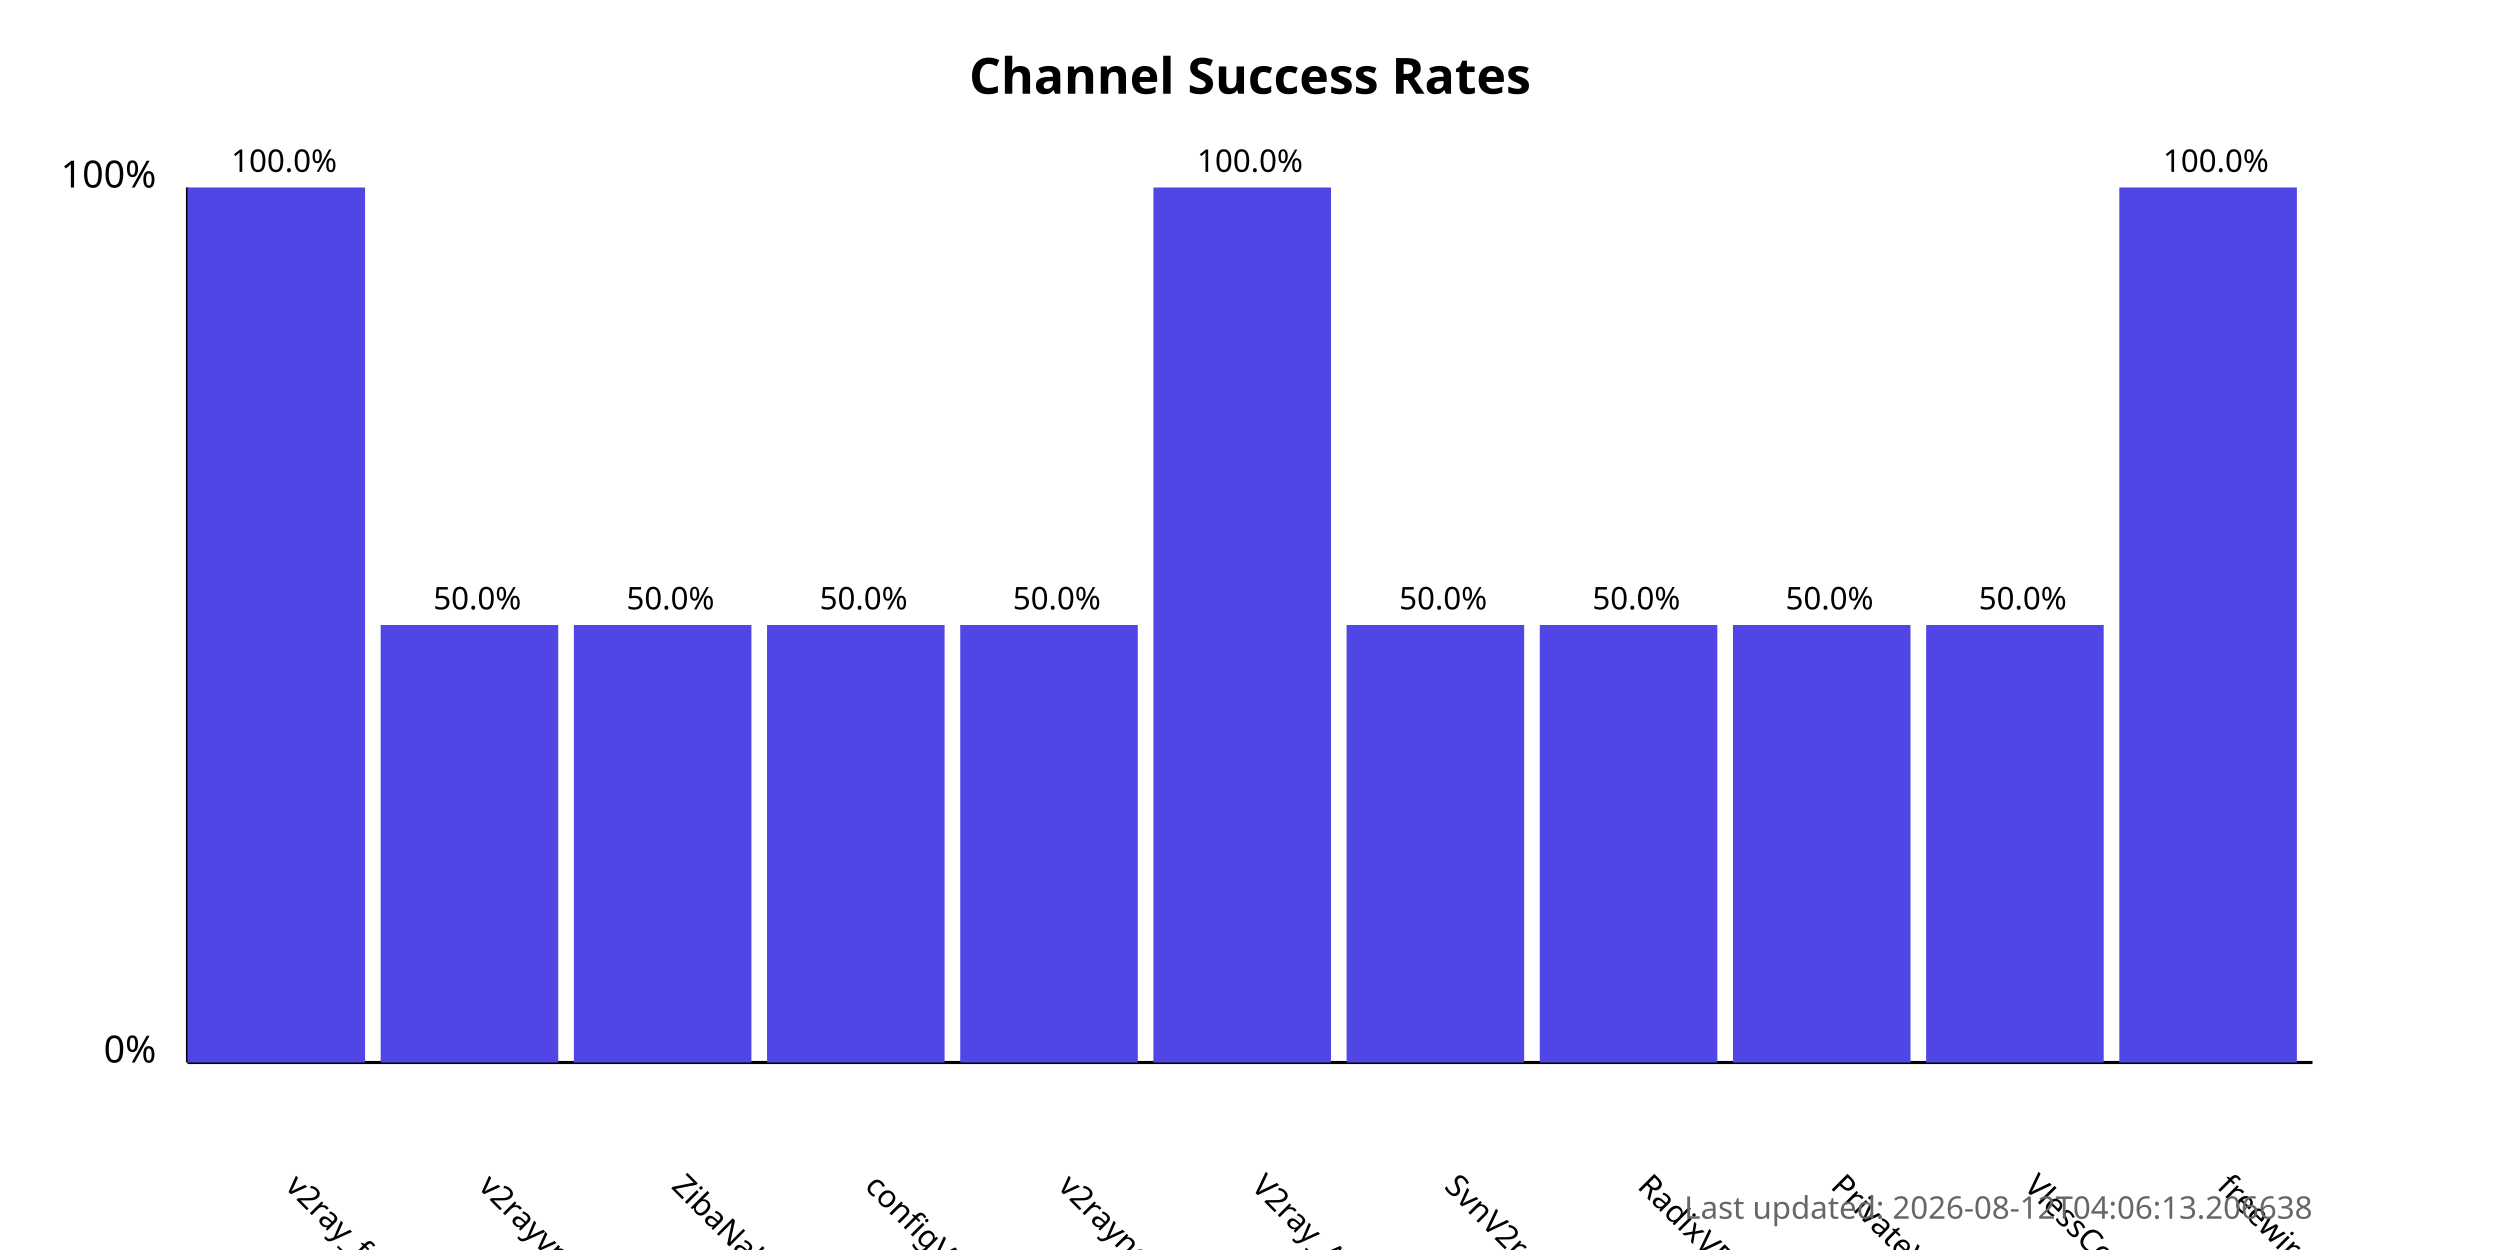
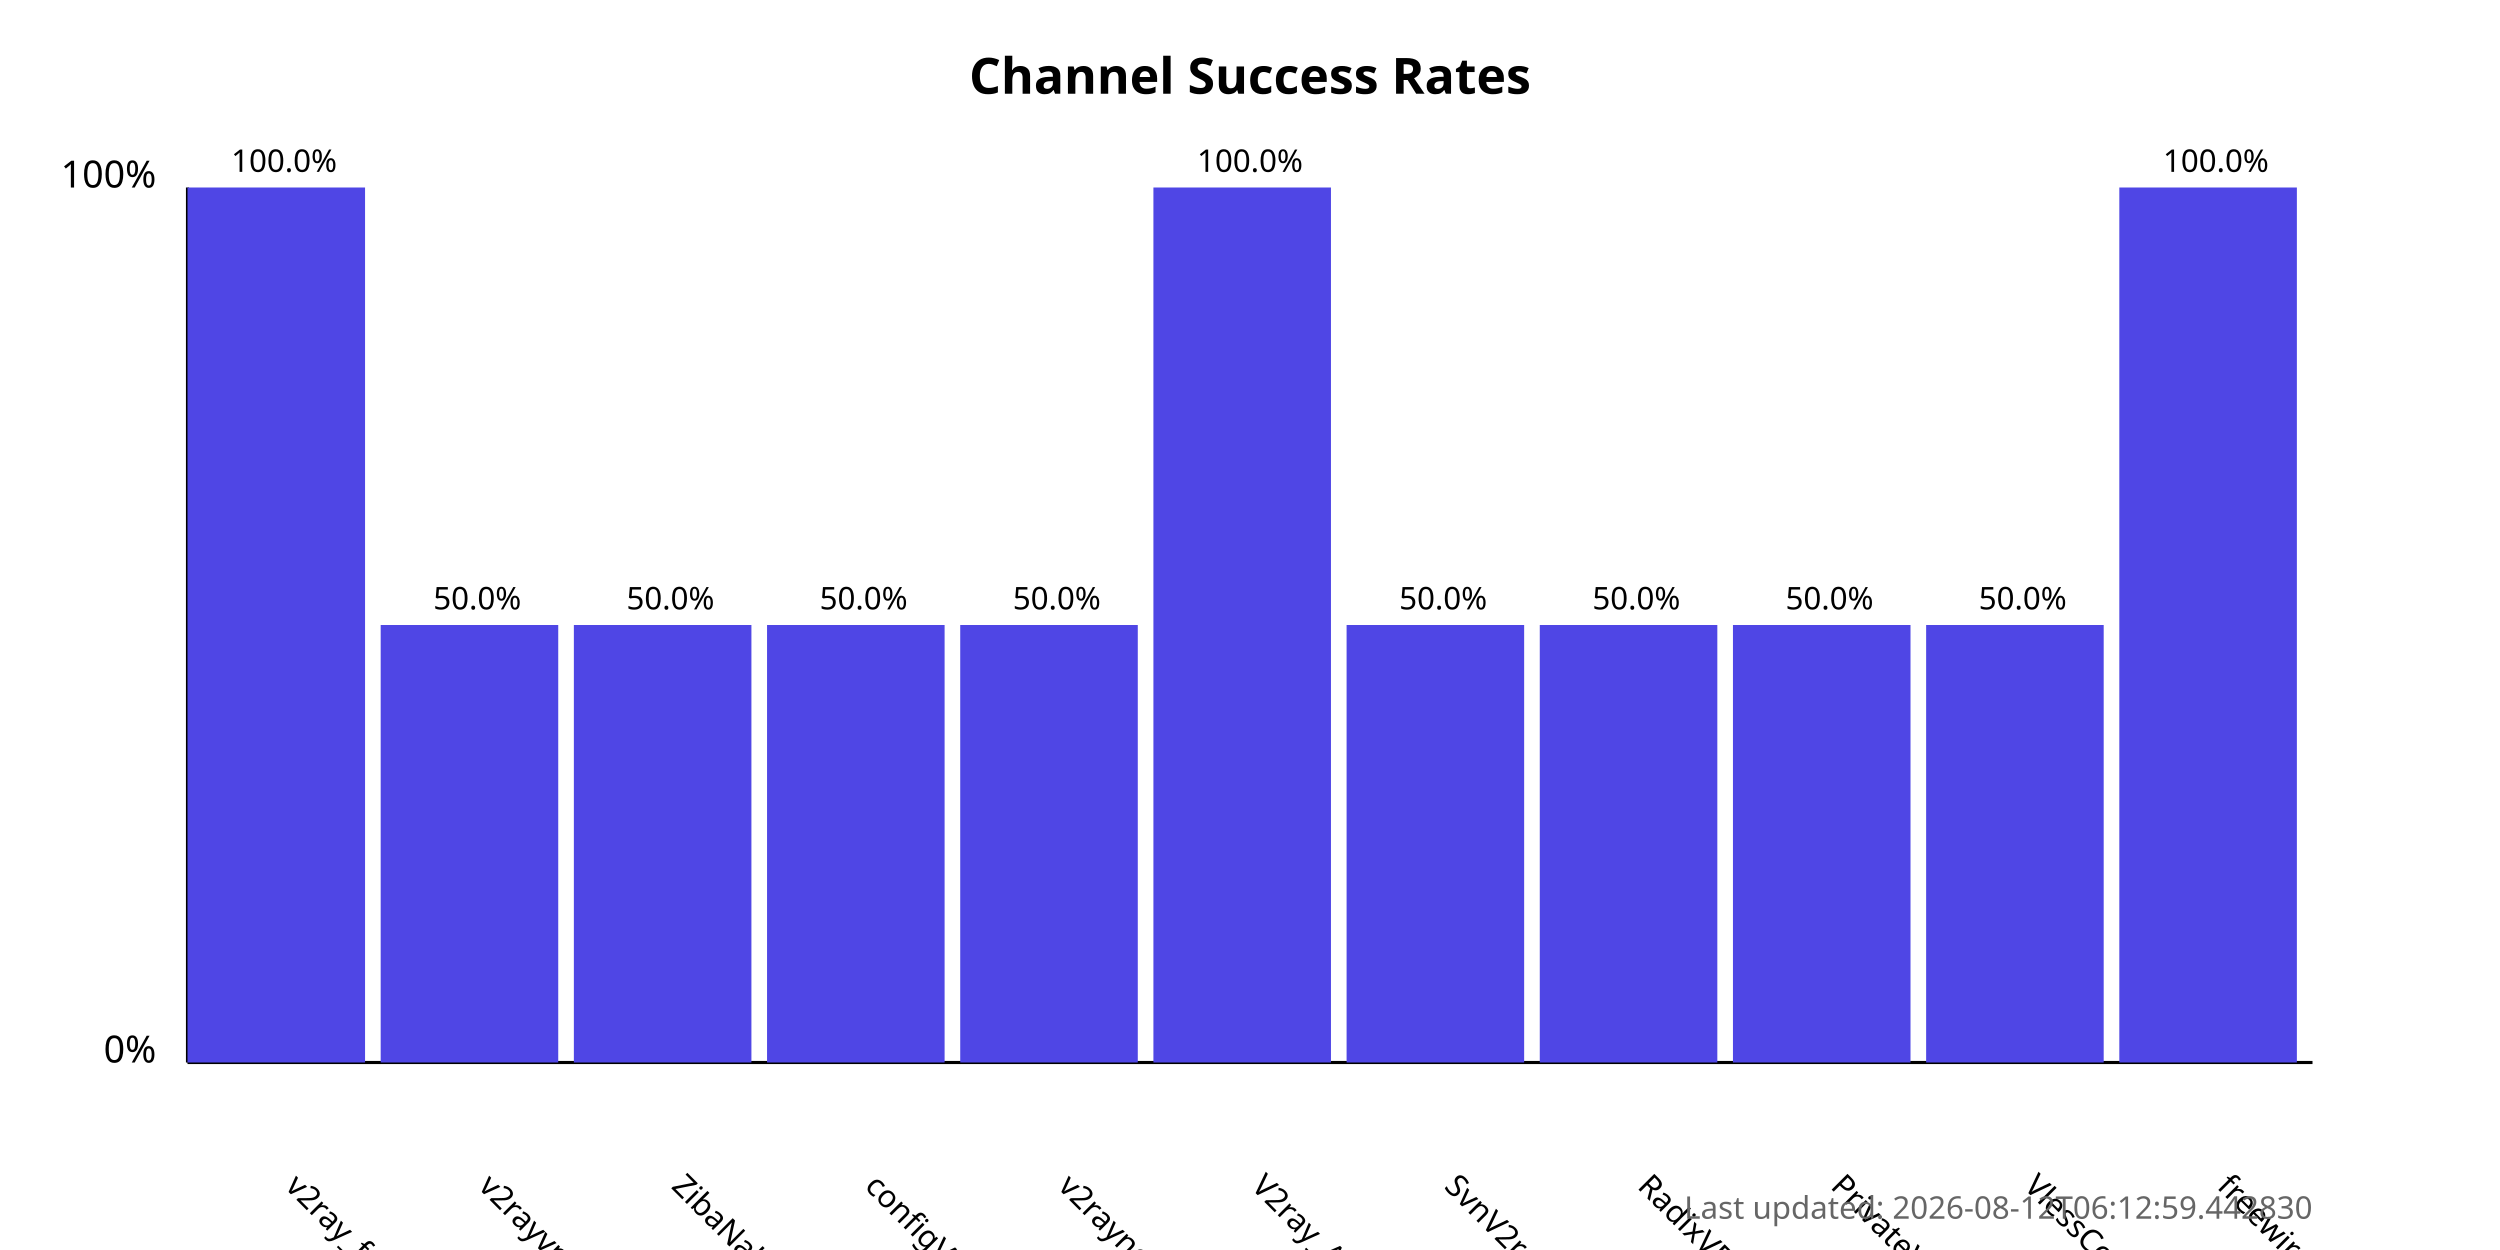
<svg xmlns="http://www.w3.org/2000/svg" width="800" height="400">
  <style>
            .chart-title { font: bold 16px sans-serif; }
            .axis-label { font: 12px sans-serif; }
            .tick-label { font: 10px sans-serif; }
            .bar { fill: #4f46e5; }
            .bar:hover { fill: #6366f1; }
            .timestamp { font: 10px sans-serif; fill: #666; }
        </style>
  <text x="400.0" y="30" text-anchor="middle" class="chart-title">
            Channel Success Rates
        </text>
  <line x1="60" y1="340" x2="60" y2="60" stroke="black" stroke-width="1" />
  <line x1="60" y1="340" x2="740" y2="340" stroke="black" stroke-width="1" />
  <text x="50" y="340" text-anchor="end" class="axis-label">0%</text>
  <text x="50" y="60" text-anchor="end" class="axis-label">100%</text>
  <g>
    <rect x="60" y="60.0" width="56.818" height="280.0" class="bar" />
    <text x="90.909" y="380" transform="rotate(45, 90.90909, 380)" text-anchor="start" class="tick-label">
                v2ray_free_conf
            </text>
    <text x="90.909" y="55.0" text-anchor="middle" class="tick-label">
                100.0%
            </text>
  </g>
  <g>
    <rect x="121.818" y="200.0" width="56.818" height="140.0" class="bar" />
    <text x="152.727" y="380" transform="rotate(45, 152.7273, 380)" text-anchor="start" class="tick-label">
                v2rayvpno
            </text>
    <text x="152.727" y="195.0" text-anchor="middle" class="tick-label">
                50.0%
            </text>
  </g>
  <g>
    <rect x="183.636" y="200.0" width="56.818" height="140.0" class="bar" />
    <text x="214.545" y="380" transform="rotate(45, 214.5455, 380)" text-anchor="start" class="tick-label">
                ZibaNabz
            </text>
    <text x="214.545" y="195.0" text-anchor="middle" class="tick-label">
                50.0%
            </text>
  </g>
  <g>
    <rect x="245.455" y="200.0" width="56.818" height="140.0" class="bar" />
    <text x="276.364" y="380" transform="rotate(45, 276.3636, 380)" text-anchor="start" class="tick-label">
                configV2rayForFree
            </text>
    <text x="276.364" y="195.0" text-anchor="middle" class="tick-label">
                50.0%
            </text>
  </g>
  <g>
    <rect x="307.273" y="200.0" width="56.818" height="140.0" class="bar" />
    <text x="338.182" y="380" transform="rotate(45, 338.1818, 380)" text-anchor="start" class="tick-label">
                v2rayngvpn
            </text>
    <text x="338.182" y="195.0" text-anchor="middle" class="tick-label">
                50.0%
            </text>
  </g>
  <g>
    <rect x="369.091" y="60.0" width="56.818" height="280.0" class="bar" />
    <text x="400.0" y="380" transform="rotate(45, 400.0, 380)" text-anchor="start" class="tick-label">
                V2ray_Alpha
            </text>
    <text x="400.0" y="55.0" text-anchor="middle" class="tick-label">
                100.0%
            </text>
  </g>
  <g>
    <rect x="430.909" y="200.0" width="56.818" height="140.0" class="bar" />
    <text x="461.818" y="380" transform="rotate(45, 461.8182, 380)" text-anchor="start" class="tick-label">
                SvnV2ray
            </text>
    <text x="461.818" y="195.0" text-anchor="middle" class="tick-label">
                50.0%
            </text>
  </g>
  <g>
    <rect x="492.727" y="200.0" width="56.818" height="140.0" class="bar" />
    <text x="523.636" y="380" transform="rotate(45, 523.6364, 380)" text-anchor="start" class="tick-label">
                RadixVPN
            </text>
    <text x="523.636" y="195.0" text-anchor="middle" class="tick-label">
                50.0%
            </text>
  </g>
  <g>
    <rect x="554.545" y="200.0" width="56.818" height="140.0" class="bar" />
    <text x="585.455" y="380" transform="rotate(45, 585.4545, 380)" text-anchor="start" class="tick-label">
                PrivateVPNs
            </text>
    <text x="585.455" y="195.0" text-anchor="middle" class="tick-label">
                50.0%
            </text>
  </g>
  <g>
    <rect x="616.364" y="200.0" width="56.818" height="140.0" class="bar" />
    <text x="647.273" y="380" transform="rotate(45, 647.2727, 380)" text-anchor="start" class="tick-label">
                VlessConfig
            </text>
    <text x="647.273" y="195.0" text-anchor="middle" class="tick-label">
                50.0%
            </text>
  </g>
  <g>
    <rect x="678.182" y="60.0" width="56.818" height="280.0" class="bar" />
    <text x="709.091" y="380" transform="rotate(45, 709.0909, 380)" text-anchor="start" class="tick-label">
                freewireguard
            </text>
    <text x="709.091" y="55.0" text-anchor="middle" class="tick-label">
                100.0%
            </text>
  </g>
  <text x="740" y="390" text-anchor="end" class="timestamp">
-             Last updated: 2026-08-12T04:06:13.206638
+             Last updated: 2026-08-12T06:12:59.442830
        </text>
</svg>
